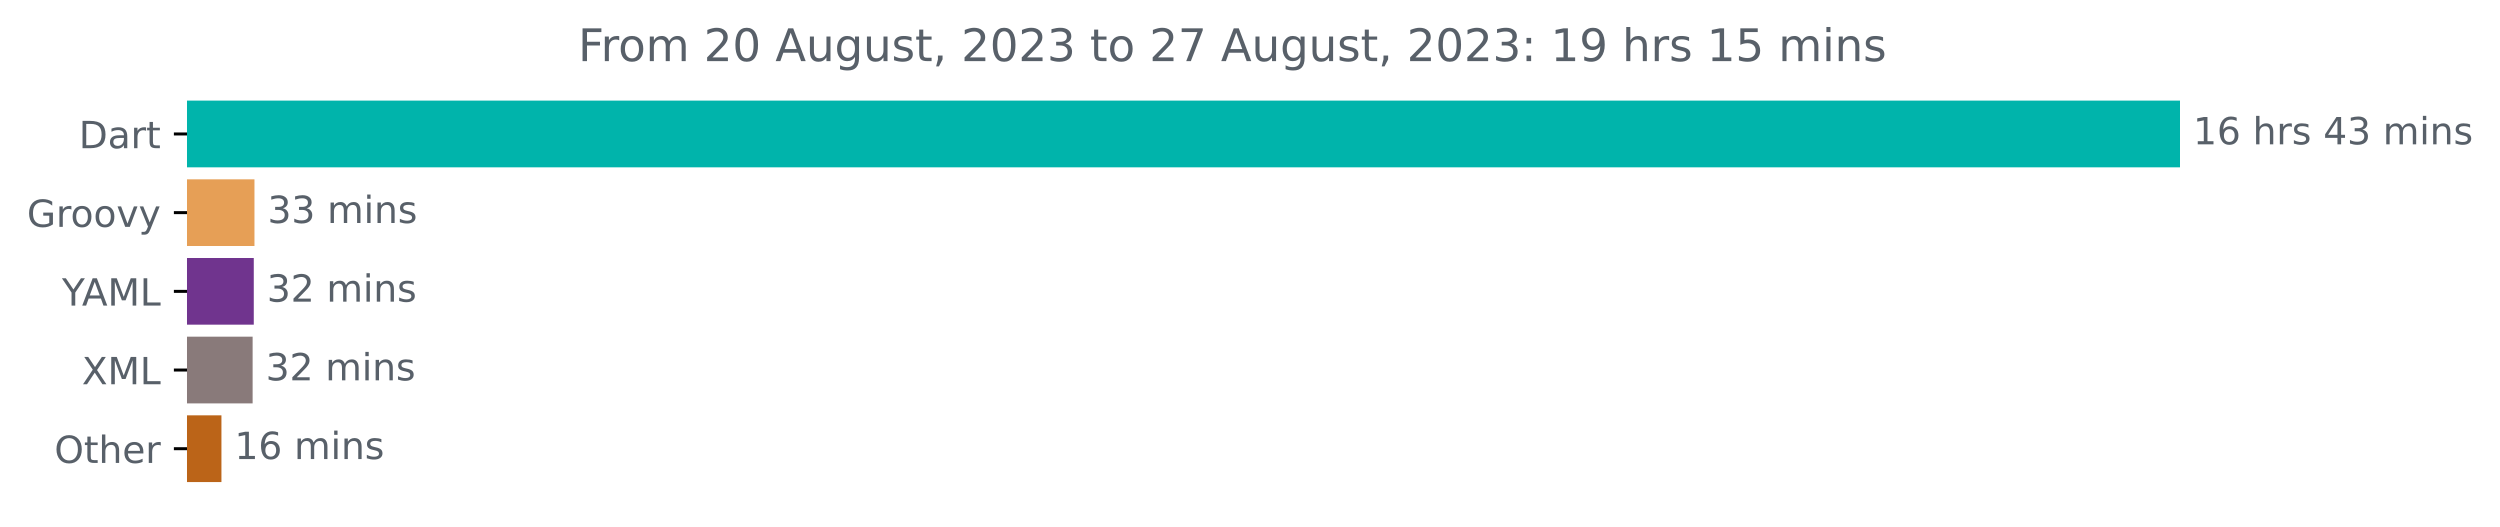
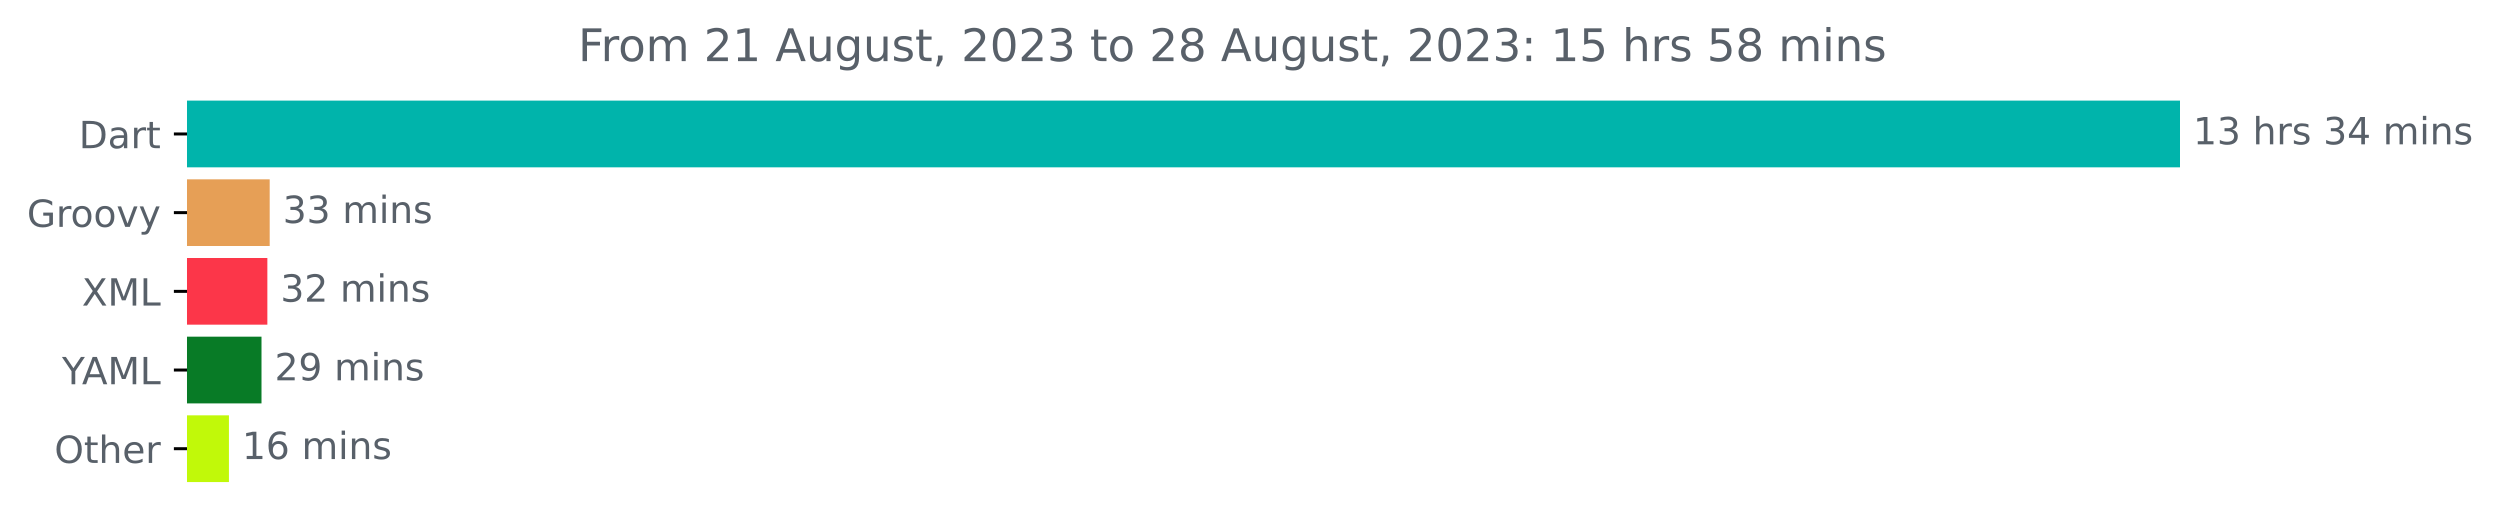
<svg xmlns="http://www.w3.org/2000/svg" xmlns:xlink="http://www.w3.org/1999/xlink" width="667.246pt" height="140.398pt" viewBox="0 0 667.246 140.398" version="1.1">
  <defs>
    <style type="text/css">*{stroke-linejoin: round; stroke-linecap: butt}</style>
  </defs>
  <g id="figure_1">
    <g id="patch_1">
      <path d="M 0 140.398  L 667.246 140.398  L 667.246 0  L 0 0  L 0 140.398  z " style="fill: none" />
    </g>
    <g id="axes_1">
      <g id="patch_2">
-         <path d="M 49.909 27.358  L 581.338 27.358  L 581.338 44.158  L 49.909 44.158  z " clip-path="url(#pe239baceb1)" style="fill: #00b4ab; stroke: #00b4ab; stroke-linejoin: miter" />
+         <path d="M 49.909 27.358  L 581.338 27.358  L 581.338 44.158  L 49.909 44.158  z " clip-path="url(#p23bfcad38d)" style="fill: #00b4ab; stroke: #00b4ab; stroke-linejoin: miter" />
      </g>
      <g id="patch_3">
-         <path d="M 49.909 48.358  L 67.416 48.358  L 67.416 65.158  L 49.909 65.158  z " clip-path="url(#pe239baceb1)" style="fill: #e69f56; stroke: #e69f56; stroke-linejoin: miter" />
+         <path d="M 49.909 48.358  L 71.482 48.358  L 71.482 65.158  L 49.909 65.158  z " clip-path="url(#p23bfcad38d)" style="fill: #e69f56; stroke: #e69f56; stroke-linejoin: miter" />
      </g>
      <g id="patch_4">
-         <path d="M 49.909 69.358  L 67.232 69.358  L 67.232 86.158  L 49.909 86.158  z " clip-path="url(#pe239baceb1)" style="fill: #70348e; stroke: #70348e; stroke-linejoin: miter" />
+         <path d="M 49.909 69.358  L 70.856 69.358  L 70.856 86.158  L 49.909 86.158  z " clip-path="url(#p23bfcad38d)" style="fill: #fc3649; stroke: #fc3649; stroke-linejoin: miter" />
      </g>
      <g id="patch_5">
-         <path d="M 49.909 90.358  L 66.926 90.358  L 66.926 107.158  L 49.909 107.158  z " clip-path="url(#pe239baceb1)" style="fill: #897a7a; stroke: #897a7a; stroke-linejoin: miter" />
+         <path d="M 49.909 90.358  L 69.293 90.358  L 69.293 107.158  L 49.909 107.158  z " clip-path="url(#p23bfcad38d)" style="fill: #087b26; stroke: #087b26; stroke-linejoin: miter" />
      </g>
      <g id="patch_6">
-         <path d="M 49.909 111.358  L 58.601 111.358  L 58.601 128.158  L 49.909 128.158  z " clip-path="url(#pe239baceb1)" style="fill: #bb6418; stroke: #bb6418; stroke-linejoin: miter" />
+         <path d="M 49.909 111.358  L 60.602 111.358  L 60.602 128.158  L 49.909 128.158  z " clip-path="url(#p23bfcad38d)" style="fill: #c1f909; stroke: #c1f909; stroke-linejoin: miter" />
      </g>
      <g id="matplotlib.axis_1" />
      <g id="matplotlib.axis_2">
        <g id="ytick_1">
          <g id="line2d_1">
            <defs>
-               <path id="m730ed1b929" d="M 0 0  L -3.5 0  " style="stroke: #000000; stroke-width: 0.8" />
+               <path id="ma814ca4738" d="M 0 0  L -3.5 0  " style="stroke: #000000; stroke-width: 0.8" />
            </defs>
            <g>
-               <use xlink:href="#m730ed1b929" x="49.909" y="35.758" style="stroke: #000000; stroke-width: 0.8" />
+               <use xlink:href="#ma814ca4738" x="49.909" y="35.758" style="stroke: #000000; stroke-width: 0.8" />
            </g>
          </g>
          <g id="text_1">
            <g style="fill: #586069" transform="translate(21.05 39.55734)scale(0.1 -0.1)">
              <defs>
                <path id="DejaVuSans-44" d="M 1259 4147  L 1259 519  L 2022 519  Q 2988 519 3436 956  Q 3884 1394 3884 2338  Q 3884 3275 3436 3711  Q 2988 4147 2022 4147  L 1259 4147  z M 628 4666  L 1925 4666  Q 3281 4666 3915 4102  Q 4550 3538 4550 2338  Q 4550 1131 3912 565  Q 3275 0 1925 0  L 628 0  L 628 4666  z " transform="scale(0.015625)" />
                <path id="DejaVuSans-61" d="M 2194 1759  Q 1497 1759 1228 1600  Q 959 1441 959 1056  Q 959 750 1161 570  Q 1363 391 1709 391  Q 2188 391 2477 730  Q 2766 1069 2766 1631  L 2766 1759  L 2194 1759  z M 3341 1997  L 3341 0  L 2766 0  L 2766 531  Q 2569 213 2275 61  Q 1981 -91 1556 -91  Q 1019 -91 701 211  Q 384 513 384 1019  Q 384 1609 779 1909  Q 1175 2209 1959 2209  L 2766 2209  L 2766 2266  Q 2766 2663 2505 2880  Q 2244 3097 1772 3097  Q 1472 3097 1187 3025  Q 903 2953 641 2809  L 641 3341  Q 956 3463 1253 3523  Q 1550 3584 1831 3584  Q 2591 3584 2966 3190  Q 3341 2797 3341 1997  z " transform="scale(0.015625)" />
                <path id="DejaVuSans-72" d="M 2631 2963  Q 2534 3019 2420 3045  Q 2306 3072 2169 3072  Q 1681 3072 1420 2755  Q 1159 2438 1159 1844  L 1159 0  L 581 0  L 581 3500  L 1159 3500  L 1159 2956  Q 1341 3275 1631 3429  Q 1922 3584 2338 3584  Q 2397 3584 2469 3576  Q 2541 3569 2628 3553  L 2631 2963  z " transform="scale(0.015625)" />
                <path id="DejaVuSans-74" d="M 1172 4494  L 1172 3500  L 2356 3500  L 2356 3053  L 1172 3053  L 1172 1153  Q 1172 725 1289 603  Q 1406 481 1766 481  L 2356 481  L 2356 0  L 1766 0  Q 1100 0 847 248  Q 594 497 594 1153  L 594 3053  L 172 3053  L 172 3500  L 594 3500  L 594 4494  L 1172 4494  z " transform="scale(0.015625)" />
              </defs>
              <use xlink:href="#DejaVuSans-44" />
              <use xlink:href="#DejaVuSans-61" x="77.002" />
              <use xlink:href="#DejaVuSans-72" x="138.281" />
              <use xlink:href="#DejaVuSans-74" x="179.395" />
            </g>
          </g>
        </g>
        <g id="ytick_2">
          <g id="line2d_2">
            <g>
-               <use xlink:href="#m730ed1b929" x="49.909" y="56.758" style="stroke: #000000; stroke-width: 0.8" />
+               <use xlink:href="#ma814ca4738" x="49.909" y="56.758" style="stroke: #000000; stroke-width: 0.8" />
            </g>
          </g>
          <g id="text_2">
            <g style="fill: #586069" transform="translate(7.2 60.55734)scale(0.1 -0.1)">
              <defs>
                <path id="DejaVuSans-47" d="M 3809 666  L 3809 1919  L 2778 1919  L 2778 2438  L 4434 2438  L 4434 434  Q 4069 175 3628 42  Q 3188 -91 2688 -91  Q 1594 -91 976 548  Q 359 1188 359 2328  Q 359 3472 976 4111  Q 1594 4750 2688 4750  Q 3144 4750 3555 4637  Q 3966 4525 4313 4306  L 4313 3634  Q 3963 3931 3569 4081  Q 3175 4231 2741 4231  Q 1884 4231 1454 3753  Q 1025 3275 1025 2328  Q 1025 1384 1454 906  Q 1884 428 2741 428  Q 3075 428 3337 486  Q 3600 544 3809 666  z " transform="scale(0.015625)" />
                <path id="DejaVuSans-6f" d="M 1959 3097  Q 1497 3097 1228 2736  Q 959 2375 959 1747  Q 959 1119 1226 758  Q 1494 397 1959 397  Q 2419 397 2687 759  Q 2956 1122 2956 1747  Q 2956 2369 2687 2733  Q 2419 3097 1959 3097  z M 1959 3584  Q 2709 3584 3137 3096  Q 3566 2609 3566 1747  Q 3566 888 3137 398  Q 2709 -91 1959 -91  Q 1206 -91 779 398  Q 353 888 353 1747  Q 353 2609 779 3096  Q 1206 3584 1959 3584  z " transform="scale(0.015625)" />
                <path id="DejaVuSans-76" d="M 191 3500  L 800 3500  L 1894 563  L 2988 3500  L 3597 3500  L 2284 0  L 1503 0  L 191 3500  z " transform="scale(0.015625)" />
                <path id="DejaVuSans-79" d="M 2059 -325  Q 1816 -950 1584 -1140  Q 1353 -1331 966 -1331  L 506 -1331  L 506 -850  L 844 -850  Q 1081 -850 1212 -737  Q 1344 -625 1503 -206  L 1606 56  L 191 3500  L 800 3500  L 1894 763  L 2988 3500  L 3597 3500  L 2059 -325  z " transform="scale(0.015625)" />
              </defs>
              <use xlink:href="#DejaVuSans-47" />
              <use xlink:href="#DejaVuSans-72" x="77.49" />
              <use xlink:href="#DejaVuSans-6f" x="116.354" />
              <use xlink:href="#DejaVuSans-6f" x="177.535" />
              <use xlink:href="#DejaVuSans-76" x="238.717" />
              <use xlink:href="#DejaVuSans-79" x="297.896" />
            </g>
          </g>
        </g>
        <g id="ytick_3">
          <g id="line2d_3">
            <g>
-               <use xlink:href="#m730ed1b929" x="49.909" y="77.758" style="stroke: #000000; stroke-width: 0.8" />
+               <use xlink:href="#ma814ca4738" x="49.909" y="77.758" style="stroke: #000000; stroke-width: 0.8" />
            </g>
          </g>
          <g id="text_3">
-             <g style="fill: #586069" transform="translate(16.53594 81.55734)scale(0.1 -0.1)">
+             <g style="fill: #586069" transform="translate(21.85938 81.55734)scale(0.1 -0.1)">
+               <defs>
+                 <path id="DejaVuSans-58" d="M 403 4666  L 1081 4666  L 2241 2931  L 3406 4666  L 4084 4666  L 2584 2425  L 4184 0  L 3506 0  L 2194 1984  L 872 0  L 191 0  L 1856 2491  L 403 4666  z " transform="scale(0.015625)" />
+                 <path id="DejaVuSans-4d" d="M 628 4666  L 1569 4666  L 2759 1491  L 3956 4666  L 4897 4666  L 4897 0  L 4281 0  L 4281 4097  L 3078 897  L 2444 897  L 1241 4097  L 1241 0  L 628 0  L 628 4666  z " transform="scale(0.015625)" />
+                 <path id="DejaVuSans-4c" d="M 628 4666  L 1259 4666  L 1259 531  L 3531 531  L 3531 0  L 628 0  L 628 4666  z " transform="scale(0.015625)" />
+               </defs>
+               <use xlink:href="#DejaVuSans-58" />
+               <use xlink:href="#DejaVuSans-4d" x="68.506" />
+               <use xlink:href="#DejaVuSans-4c" x="154.785" />
+             </g>
+           </g>
+         </g>
+         <g id="ytick_4">
+           <g id="line2d_4">
+             <g>
+               <use xlink:href="#ma814ca4738" x="49.909" y="98.758" style="stroke: #000000; stroke-width: 0.8" />
+             </g>
+           </g>
+           <g id="text_4">
+             <g style="fill: #586069" transform="translate(16.53594 102.5573)scale(0.1 -0.1)">
              <defs>
                <path id="DejaVuSans-59" d="M -13 4666  L 666 4666  L 1959 2747  L 3244 4666  L 3922 4666  L 2272 2222  L 2272 0  L 1638 0  L 1638 2222  L -13 4666  z " transform="scale(0.015625)" />
                <path id="DejaVuSans-41" d="M 2188 4044  L 1331 1722  L 3047 1722  L 2188 4044  z M 1831 4666  L 2547 4666  L 4325 0  L 3669 0  L 3244 1197  L 1141 1197  L 716 0  L 50 0  L 1831 4666  z " transform="scale(0.015625)" />
-                 <path id="DejaVuSans-4d" d="M 628 4666  L 1569 4666  L 2759 1491  L 3956 4666  L 4897 4666  L 4897 0  L 4281 0  L 4281 4097  L 3078 897  L 2444 897  L 1241 4097  L 1241 0  L 628 0  L 628 4666  z " transform="scale(0.015625)" />
-                 <path id="DejaVuSans-4c" d="M 628 4666  L 1259 4666  L 1259 531  L 3531 531  L 3531 0  L 628 0  L 628 4666  z " transform="scale(0.015625)" />
              </defs>
              <use xlink:href="#DejaVuSans-59" />
              <use xlink:href="#DejaVuSans-41" x="53.334" />
              <use xlink:href="#DejaVuSans-4d" x="121.742" />
              <use xlink:href="#DejaVuSans-4c" x="208.021" />
            </g>
          </g>
        </g>
-         <g id="ytick_4">
-           <g id="line2d_4">
-             <g>
-               <use xlink:href="#m730ed1b929" x="49.909" y="98.758" style="stroke: #000000; stroke-width: 0.8" />
-             </g>
-           </g>
-           <g id="text_4">
-             <g style="fill: #586069" transform="translate(21.85938 102.5573)scale(0.1 -0.1)">
-               <defs>
-                 <path id="DejaVuSans-58" d="M 403 4666  L 1081 4666  L 2241 2931  L 3406 4666  L 4084 4666  L 2584 2425  L 4184 0  L 3506 0  L 2194 1984  L 872 0  L 191 0  L 1856 2491  L 403 4666  z " transform="scale(0.015625)" />
-               </defs>
-               <use xlink:href="#DejaVuSans-58" />
-               <use xlink:href="#DejaVuSans-4d" x="68.506" />
-               <use xlink:href="#DejaVuSans-4c" x="154.785" />
-             </g>
-           </g>
-         </g>
        <g id="ytick_5">
          <g id="line2d_5">
            <g>
-               <use xlink:href="#m730ed1b929" x="49.909" y="119.758" style="stroke: #000000; stroke-width: 0.8" />
+               <use xlink:href="#ma814ca4738" x="49.909" y="119.758" style="stroke: #000000; stroke-width: 0.8" />
            </g>
          </g>
          <g id="text_5">
            <g style="fill: #586069" transform="translate(14.51562 123.5573)scale(0.1 -0.1)">
              <defs>
                <path id="DejaVuSans-4f" d="M 2522 4238  Q 1834 4238 1429 3725  Q 1025 3213 1025 2328  Q 1025 1447 1429 934  Q 1834 422 2522 422  Q 3209 422 3611 934  Q 4013 1447 4013 2328  Q 4013 3213 3611 3725  Q 3209 4238 2522 4238  z M 2522 4750  Q 3503 4750 4090 4092  Q 4678 3434 4678 2328  Q 4678 1225 4090 567  Q 3503 -91 2522 -91  Q 1538 -91 948 565  Q 359 1222 359 2328  Q 359 3434 948 4092  Q 1538 4750 2522 4750  z " transform="scale(0.015625)" />
                <path id="DejaVuSans-68" d="M 3513 2113  L 3513 0  L 2938 0  L 2938 2094  Q 2938 2591 2744 2837  Q 2550 3084 2163 3084  Q 1697 3084 1428 2787  Q 1159 2491 1159 1978  L 1159 0  L 581 0  L 581 4863  L 1159 4863  L 1159 2956  Q 1366 3272 1645 3428  Q 1925 3584 2291 3584  Q 2894 3584 3203 3211  Q 3513 2838 3513 2113  z " transform="scale(0.015625)" />
                <path id="DejaVuSans-65" d="M 3597 1894  L 3597 1613  L 953 1613  Q 991 1019 1311 708  Q 1631 397 2203 397  Q 2534 397 2845 478  Q 3156 559 3463 722  L 3463 178  Q 3153 47 2828 -22  Q 2503 -91 2169 -91  Q 1331 -91 842 396  Q 353 884 353 1716  Q 353 2575 817 3079  Q 1281 3584 2069 3584  Q 2775 3584 3186 3129  Q 3597 2675 3597 1894  z M 3022 2063  Q 3016 2534 2758 2815  Q 2500 3097 2075 3097  Q 1594 3097 1305 2825  Q 1016 2553 972 2059  L 3022 2063  z " transform="scale(0.015625)" />
              </defs>
              <use xlink:href="#DejaVuSans-4f" />
              <use xlink:href="#DejaVuSans-74" x="78.711" />
              <use xlink:href="#DejaVuSans-68" x="117.92" />
              <use xlink:href="#DejaVuSans-65" x="181.299" />
              <use xlink:href="#DejaVuSans-72" x="242.822" />
            </g>
          </g>
        </g>
      </g>
      <g id="text_6">
        <g style="fill: #586069" transform="translate(585.3379 38.5175)scale(0.1 -0.1)">
          <defs>
            <path id="DejaVuSans-31" d="M 794 531  L 1825 531  L 1825 4091  L 703 3866  L 703 4441  L 1819 4666  L 2450 4666  L 2450 531  L 3481 531  L 3481 0  L 794 0  L 794 531  z " transform="scale(0.015625)" />
-             <path id="DejaVuSans-36" d="M 2113 2584  Q 1688 2584 1439 2293  Q 1191 2003 1191 1497  Q 1191 994 1439 701  Q 1688 409 2113 409  Q 2538 409 2786 701  Q 3034 994 3034 1497  Q 3034 2003 2786 2293  Q 2538 2584 2113 2584  z M 3366 4563  L 3366 3988  Q 3128 4100 2886 4159  Q 2644 4219 2406 4219  Q 1781 4219 1451 3797  Q 1122 3375 1075 2522  Q 1259 2794 1537 2939  Q 1816 3084 2150 3084  Q 2853 3084 3261 2657  Q 3669 2231 3669 1497  Q 3669 778 3244 343  Q 2819 -91 2113 -91  Q 1303 -91 875 529  Q 447 1150 447 2328  Q 447 3434 972 4092  Q 1497 4750 2381 4750  Q 2619 4750 2861 4703  Q 3103 4656 3366 4563  z " transform="scale(0.015625)" />
+             <path id="DejaVuSans-33" d="M 2597 2516  Q 3050 2419 3304 2112  Q 3559 1806 3559 1356  Q 3559 666 3084 287  Q 2609 -91 1734 -91  Q 1441 -91 1130 -33  Q 819 25 488 141  L 488 750  Q 750 597 1062 519  Q 1375 441 1716 441  Q 2309 441 2620 675  Q 2931 909 2931 1356  Q 2931 1769 2642 2001  Q 2353 2234 1838 2234  L 1294 2234  L 1294 2753  L 1863 2753  Q 2328 2753 2575 2939  Q 2822 3125 2822 3475  Q 2822 3834 2567 4026  Q 2313 4219 1838 4219  Q 1578 4219 1281 4162  Q 984 4106 628 3988  L 628 4550  Q 988 4650 1302 4700  Q 1616 4750 1894 4750  Q 2613 4750 3031 4423  Q 3450 4097 3450 3541  Q 3450 3153 3228 2886  Q 3006 2619 2597 2516  z " transform="scale(0.015625)" />
            <path id="DejaVuSans-20" transform="scale(0.015625)" />
            <path id="DejaVuSans-73" d="M 2834 3397  L 2834 2853  Q 2591 2978 2328 3040  Q 2066 3103 1784 3103  Q 1356 3103 1142 2972  Q 928 2841 928 2578  Q 928 2378 1081 2264  Q 1234 2150 1697 2047  L 1894 2003  Q 2506 1872 2764 1633  Q 3022 1394 3022 966  Q 3022 478 2636 193  Q 2250 -91 1575 -91  Q 1294 -91 989 -36  Q 684 19 347 128  L 347 722  Q 666 556 975 473  Q 1284 391 1588 391  Q 1994 391 2212 530  Q 2431 669 2431 922  Q 2431 1156 2273 1281  Q 2116 1406 1581 1522  L 1381 1569  Q 847 1681 609 1914  Q 372 2147 372 2553  Q 372 3047 722 3315  Q 1072 3584 1716 3584  Q 2034 3584 2315 3537  Q 2597 3491 2834 3397  z " transform="scale(0.015625)" />
            <path id="DejaVuSans-34" d="M 2419 4116  L 825 1625  L 2419 1625  L 2419 4116  z M 2253 4666  L 3047 4666  L 3047 1625  L 3713 1625  L 3713 1100  L 3047 1100  L 3047 0  L 2419 0  L 2419 1100  L 313 1100  L 313 1709  L 2253 4666  z " transform="scale(0.015625)" />
-             <path id="DejaVuSans-33" d="M 2597 2516  Q 3050 2419 3304 2112  Q 3559 1806 3559 1356  Q 3559 666 3084 287  Q 2609 -91 1734 -91  Q 1441 -91 1130 -33  Q 819 25 488 141  L 488 750  Q 750 597 1062 519  Q 1375 441 1716 441  Q 2309 441 2620 675  Q 2931 909 2931 1356  Q 2931 1769 2642 2001  Q 2353 2234 1838 2234  L 1294 2234  L 1294 2753  L 1863 2753  Q 2328 2753 2575 2939  Q 2822 3125 2822 3475  Q 2822 3834 2567 4026  Q 2313 4219 1838 4219  Q 1578 4219 1281 4162  Q 984 4106 628 3988  L 628 4550  Q 988 4650 1302 4700  Q 1616 4750 1894 4750  Q 2613 4750 3031 4423  Q 3450 4097 3450 3541  Q 3450 3153 3228 2886  Q 3006 2619 2597 2516  z " transform="scale(0.015625)" />
            <path id="DejaVuSans-6d" d="M 3328 2828  Q 3544 3216 3844 3400  Q 4144 3584 4550 3584  Q 5097 3584 5394 3201  Q 5691 2819 5691 2113  L 5691 0  L 5113 0  L 5113 2094  Q 5113 2597 4934 2840  Q 4756 3084 4391 3084  Q 3944 3084 3684 2787  Q 3425 2491 3425 1978  L 3425 0  L 2847 0  L 2847 2094  Q 2847 2600 2669 2842  Q 2491 3084 2119 3084  Q 1678 3084 1418 2786  Q 1159 2488 1159 1978  L 1159 0  L 581 0  L 581 3500  L 1159 3500  L 1159 2956  Q 1356 3278 1631 3431  Q 1906 3584 2284 3584  Q 2666 3584 2933 3390  Q 3200 3197 3328 2828  z " transform="scale(0.015625)" />
            <path id="DejaVuSans-69" d="M 603 3500  L 1178 3500  L 1178 0  L 603 0  L 603 3500  z M 603 4863  L 1178 4863  L 1178 4134  L 603 4134  L 603 4863  z " transform="scale(0.015625)" />
            <path id="DejaVuSans-6e" d="M 3513 2113  L 3513 0  L 2938 0  L 2938 2094  Q 2938 2591 2744 2837  Q 2550 3084 2163 3084  Q 1697 3084 1428 2787  Q 1159 2491 1159 1978  L 1159 0  L 581 0  L 581 3500  L 1159 3500  L 1159 2956  Q 1366 3272 1645 3428  Q 1925 3584 2291 3584  Q 2894 3584 3203 3211  Q 3513 2838 3513 2113  z " transform="scale(0.015625)" />
          </defs>
          <use xlink:href="#DejaVuSans-31" />
-           <use xlink:href="#DejaVuSans-36" x="63.623" />
+           <use xlink:href="#DejaVuSans-33" x="63.623" />
          <use xlink:href="#DejaVuSans-20" x="127.246" />
          <use xlink:href="#DejaVuSans-68" x="159.033" />
          <use xlink:href="#DejaVuSans-72" x="222.412" />
          <use xlink:href="#DejaVuSans-73" x="263.525" />
          <use xlink:href="#DejaVuSans-20" x="315.625" />
-           <use xlink:href="#DejaVuSans-34" x="347.412" />
-           <use xlink:href="#DejaVuSans-33" x="411.035" />
+           <use xlink:href="#DejaVuSans-33" x="347.412" />
+           <use xlink:href="#DejaVuSans-34" x="411.035" />
          <use xlink:href="#DejaVuSans-20" x="474.658" />
          <use xlink:href="#DejaVuSans-6d" x="506.445" />
          <use xlink:href="#DejaVuSans-69" x="603.857" />
          <use xlink:href="#DejaVuSans-6e" x="631.641" />
          <use xlink:href="#DejaVuSans-73" x="695.02" />
        </g>
      </g>
      <g id="text_7">
-         <g style="fill: #586069" transform="translate(71.41554 59.5175)scale(0.1 -0.1)">
+         <g style="fill: #586069" transform="translate(75.48166 59.5175)scale(0.1 -0.1)">
          <use xlink:href="#DejaVuSans-33" />
          <use xlink:href="#DejaVuSans-33" x="63.623" />
          <use xlink:href="#DejaVuSans-20" x="127.246" />
          <use xlink:href="#DejaVuSans-6d" x="159.033" />
          <use xlink:href="#DejaVuSans-69" x="256.445" />
          <use xlink:href="#DejaVuSans-6e" x="284.229" />
          <use xlink:href="#DejaVuSans-73" x="347.607" />
        </g>
      </g>
      <g id="text_8">
-         <g style="fill: #586069" transform="translate(71.23191 80.5175)scale(0.1 -0.1)">
+         <g style="fill: #586069" transform="translate(74.85638 80.5175)scale(0.1 -0.1)">
          <defs>
            <path id="DejaVuSans-32" d="M 1228 531  L 3431 531  L 3431 0  L 469 0  L 469 531  Q 828 903 1448 1529  Q 2069 2156 2228 2338  Q 2531 2678 2651 2914  Q 2772 3150 2772 3378  Q 2772 3750 2511 3984  Q 2250 4219 1831 4219  Q 1534 4219 1204 4116  Q 875 4013 500 3803  L 500 4441  Q 881 4594 1212 4672  Q 1544 4750 1819 4750  Q 2544 4750 2975 4387  Q 3406 4025 3406 3419  Q 3406 3131 3298 2873  Q 3191 2616 2906 2266  Q 2828 2175 2409 1742  Q 1991 1309 1228 531  z " transform="scale(0.015625)" />
          </defs>
          <use xlink:href="#DejaVuSans-33" />
          <use xlink:href="#DejaVuSans-32" x="63.623" />
          <use xlink:href="#DejaVuSans-20" x="127.246" />
          <use xlink:href="#DejaVuSans-6d" x="159.033" />
          <use xlink:href="#DejaVuSans-69" x="256.445" />
          <use xlink:href="#DejaVuSans-6e" x="284.229" />
          <use xlink:href="#DejaVuSans-73" x="347.607" />
        </g>
      </g>
      <g id="text_9">
-         <g style="fill: #586069" transform="translate(70.92586 101.5175)scale(0.1 -0.1)">
-           <use xlink:href="#DejaVuSans-33" />
-           <use xlink:href="#DejaVuSans-32" x="63.623" />
+         <g style="fill: #586069" transform="translate(73.29317 101.5175)scale(0.1 -0.1)">
+           <defs>
+             <path id="DejaVuSans-39" d="M 703 97  L 703 672  Q 941 559 1184 500  Q 1428 441 1663 441  Q 2288 441 2617 861  Q 2947 1281 2994 2138  Q 2813 1869 2534 1725  Q 2256 1581 1919 1581  Q 1219 1581 811 2004  Q 403 2428 403 3163  Q 403 3881 828 4315  Q 1253 4750 1959 4750  Q 2769 4750 3195 4129  Q 3622 3509 3622 2328  Q 3622 1225 3098 567  Q 2575 -91 1691 -91  Q 1453 -91 1209 -44  Q 966 3 703 97  z M 1959 2075  Q 2384 2075 2632 2365  Q 2881 2656 2881 3163  Q 2881 3666 2632 3958  Q 2384 4250 1959 4250  Q 1534 4250 1286 3958  Q 1038 3666 1038 3163  Q 1038 2656 1286 2365  Q 1534 2075 1959 2075  z " transform="scale(0.015625)" />
+           </defs>
+           <use xlink:href="#DejaVuSans-32" />
+           <use xlink:href="#DejaVuSans-39" x="63.623" />
          <use xlink:href="#DejaVuSans-20" x="127.246" />
          <use xlink:href="#DejaVuSans-6d" x="159.033" />
          <use xlink:href="#DejaVuSans-69" x="256.445" />
          <use xlink:href="#DejaVuSans-6e" x="284.229" />
          <use xlink:href="#DejaVuSans-73" x="347.607" />
        </g>
      </g>
      <g id="text_10">
-         <g style="fill: #586069" transform="translate(62.60125 122.5175)scale(0.1 -0.1)">
+         <g style="fill: #586069" transform="translate(64.60173 122.5175)scale(0.1 -0.1)">
+           <defs>
+             <path id="DejaVuSans-36" d="M 2113 2584  Q 1688 2584 1439 2293  Q 1191 2003 1191 1497  Q 1191 994 1439 701  Q 1688 409 2113 409  Q 2538 409 2786 701  Q 3034 994 3034 1497  Q 3034 2003 2786 2293  Q 2538 2584 2113 2584  z M 3366 4563  L 3366 3988  Q 3128 4100 2886 4159  Q 2644 4219 2406 4219  Q 1781 4219 1451 3797  Q 1122 3375 1075 2522  Q 1259 2794 1537 2939  Q 1816 3084 2150 3084  Q 2853 3084 3261 2657  Q 3669 2231 3669 1497  Q 3669 778 3244 343  Q 2819 -91 2113 -91  Q 1303 -91 875 529  Q 447 1150 447 2328  Q 447 3434 972 4092  Q 1497 4750 2381 4750  Q 2619 4750 2861 4703  Q 3103 4656 3366 4563  z " transform="scale(0.015625)" />
+           </defs>
          <use xlink:href="#DejaVuSans-31" />
          <use xlink:href="#DejaVuSans-36" x="63.623" />
          <use xlink:href="#DejaVuSans-20" x="127.246" />
          <use xlink:href="#DejaVuSans-6d" x="159.033" />
          <use xlink:href="#DejaVuSans-69" x="256.445" />
          <use xlink:href="#DejaVuSans-6e" x="284.229" />
          <use xlink:href="#DejaVuSans-73" x="347.607" />
        </g>
      </g>
      <g id="text_11">
        <g style="fill: #586069" transform="translate(154.3056 16.31812)scale(0.12 -0.12)">
          <defs>
            <path id="DejaVuSans-46" d="M 628 4666  L 3309 4666  L 3309 4134  L 1259 4134  L 1259 2759  L 3109 2759  L 3109 2228  L 1259 2228  L 1259 0  L 628 0  L 628 4666  z " transform="scale(0.015625)" />
-             <path id="DejaVuSans-30" d="M 2034 4250  Q 1547 4250 1301 3770  Q 1056 3291 1056 2328  Q 1056 1369 1301 889  Q 1547 409 2034 409  Q 2525 409 2770 889  Q 3016 1369 3016 2328  Q 3016 3291 2770 3770  Q 2525 4250 2034 4250  z M 2034 4750  Q 2819 4750 3233 4129  Q 3647 3509 3647 2328  Q 3647 1150 3233 529  Q 2819 -91 2034 -91  Q 1250 -91 836 529  Q 422 1150 422 2328  Q 422 3509 836 4129  Q 1250 4750 2034 4750  z " transform="scale(0.015625)" />
            <path id="DejaVuSans-75" d="M 544 1381  L 544 3500  L 1119 3500  L 1119 1403  Q 1119 906 1312 657  Q 1506 409 1894 409  Q 2359 409 2629 706  Q 2900 1003 2900 1516  L 2900 3500  L 3475 3500  L 3475 0  L 2900 0  L 2900 538  Q 2691 219 2414 64  Q 2138 -91 1772 -91  Q 1169 -91 856 284  Q 544 659 544 1381  z M 1991 3584  L 1991 3584  z " transform="scale(0.015625)" />
            <path id="DejaVuSans-67" d="M 2906 1791  Q 2906 2416 2648 2759  Q 2391 3103 1925 3103  Q 1463 3103 1205 2759  Q 947 2416 947 1791  Q 947 1169 1205 825  Q 1463 481 1925 481  Q 2391 481 2648 825  Q 2906 1169 2906 1791  z M 3481 434  Q 3481 -459 3084 -895  Q 2688 -1331 1869 -1331  Q 1566 -1331 1297 -1286  Q 1028 -1241 775 -1147  L 775 -588  Q 1028 -725 1275 -790  Q 1522 -856 1778 -856  Q 2344 -856 2625 -561  Q 2906 -266 2906 331  L 2906 616  Q 2728 306 2450 153  Q 2172 0 1784 0  Q 1141 0 747 490  Q 353 981 353 1791  Q 353 2603 747 3093  Q 1141 3584 1784 3584  Q 2172 3584 2450 3431  Q 2728 3278 2906 2969  L 2906 3500  L 3481 3500  L 3481 434  z " transform="scale(0.015625)" />
            <path id="DejaVuSans-2c" d="M 750 794  L 1409 794  L 1409 256  L 897 -744  L 494 -744  L 750 256  L 750 794  z " transform="scale(0.015625)" />
-             <path id="DejaVuSans-37" d="M 525 4666  L 3525 4666  L 3525 4397  L 1831 0  L 1172 0  L 2766 4134  L 525 4134  L 525 4666  z " transform="scale(0.015625)" />
+             <path id="DejaVuSans-30" d="M 2034 4250  Q 1547 4250 1301 3770  Q 1056 3291 1056 2328  Q 1056 1369 1301 889  Q 1547 409 2034 409  Q 2525 409 2770 889  Q 3016 1369 3016 2328  Q 3016 3291 2770 3770  Q 2525 4250 2034 4250  z M 2034 4750  Q 2819 4750 3233 4129  Q 3647 3509 3647 2328  Q 3647 1150 3233 529  Q 2819 -91 2034 -91  Q 1250 -91 836 529  Q 422 1150 422 2328  Q 422 3509 836 4129  Q 1250 4750 2034 4750  z " transform="scale(0.015625)" />
+             <path id="DejaVuSans-38" d="M 2034 2216  Q 1584 2216 1326 1975  Q 1069 1734 1069 1313  Q 1069 891 1326 650  Q 1584 409 2034 409  Q 2484 409 2743 651  Q 3003 894 3003 1313  Q 3003 1734 2745 1975  Q 2488 2216 2034 2216  z M 1403 2484  Q 997 2584 770 2862  Q 544 3141 544 3541  Q 544 4100 942 4425  Q 1341 4750 2034 4750  Q 2731 4750 3128 4425  Q 3525 4100 3525 3541  Q 3525 3141 3298 2862  Q 3072 2584 2669 2484  Q 3125 2378 3379 2068  Q 3634 1759 3634 1313  Q 3634 634 3220 271  Q 2806 -91 2034 -91  Q 1263 -91 848 271  Q 434 634 434 1313  Q 434 1759 690 2068  Q 947 2378 1403 2484  z M 1172 3481  Q 1172 3119 1398 2916  Q 1625 2713 2034 2713  Q 2441 2713 2670 2916  Q 2900 3119 2900 3481  Q 2900 3844 2670 4047  Q 2441 4250 2034 4250  Q 1625 4250 1398 4047  Q 1172 3844 1172 3481  z " transform="scale(0.015625)" />
            <path id="DejaVuSans-3a" d="M 750 794  L 1409 794  L 1409 0  L 750 0  L 750 794  z M 750 3309  L 1409 3309  L 1409 2516  L 750 2516  L 750 3309  z " transform="scale(0.015625)" />
-             <path id="DejaVuSans-39" d="M 703 97  L 703 672  Q 941 559 1184 500  Q 1428 441 1663 441  Q 2288 441 2617 861  Q 2947 1281 2994 2138  Q 2813 1869 2534 1725  Q 2256 1581 1919 1581  Q 1219 1581 811 2004  Q 403 2428 403 3163  Q 403 3881 828 4315  Q 1253 4750 1959 4750  Q 2769 4750 3195 4129  Q 3622 3509 3622 2328  Q 3622 1225 3098 567  Q 2575 -91 1691 -91  Q 1453 -91 1209 -44  Q 966 3 703 97  z M 1959 2075  Q 2384 2075 2632 2365  Q 2881 2656 2881 3163  Q 2881 3666 2632 3958  Q 2384 4250 1959 4250  Q 1534 4250 1286 3958  Q 1038 3666 1038 3163  Q 1038 2656 1286 2365  Q 1534 2075 1959 2075  z " transform="scale(0.015625)" />
            <path id="DejaVuSans-35" d="M 691 4666  L 3169 4666  L 3169 4134  L 1269 4134  L 1269 2991  Q 1406 3038 1543 3061  Q 1681 3084 1819 3084  Q 2600 3084 3056 2656  Q 3513 2228 3513 1497  Q 3513 744 3044 326  Q 2575 -91 1722 -91  Q 1428 -91 1123 -41  Q 819 9 494 109  L 494 744  Q 775 591 1075 516  Q 1375 441 1709 441  Q 2250 441 2565 725  Q 2881 1009 2881 1497  Q 2881 1984 2565 2268  Q 2250 2553 1709 2553  Q 1456 2553 1204 2497  Q 953 2441 691 2322  L 691 4666  z " transform="scale(0.015625)" />
          </defs>
          <use xlink:href="#DejaVuSans-46" />
          <use xlink:href="#DejaVuSans-72" x="50.27" />
          <use xlink:href="#DejaVuSans-6f" x="89.133" />
          <use xlink:href="#DejaVuSans-6d" x="150.314" />
          <use xlink:href="#DejaVuSans-20" x="247.727" />
          <use xlink:href="#DejaVuSans-32" x="279.514" />
-           <use xlink:href="#DejaVuSans-30" x="343.137" />
+           <use xlink:href="#DejaVuSans-31" x="343.137" />
          <use xlink:href="#DejaVuSans-20" x="406.76" />
          <use xlink:href="#DejaVuSans-41" x="438.547" />
          <use xlink:href="#DejaVuSans-75" x="506.955" />
          <use xlink:href="#DejaVuSans-67" x="570.334" />
          <use xlink:href="#DejaVuSans-75" x="633.811" />
          <use xlink:href="#DejaVuSans-73" x="697.189" />
          <use xlink:href="#DejaVuSans-74" x="749.289" />
          <use xlink:href="#DejaVuSans-2c" x="788.498" />
          <use xlink:href="#DejaVuSans-20" x="820.285" />
          <use xlink:href="#DejaVuSans-32" x="852.072" />
          <use xlink:href="#DejaVuSans-30" x="915.695" />
          <use xlink:href="#DejaVuSans-32" x="979.318" />
          <use xlink:href="#DejaVuSans-33" x="1042.941" />
          <use xlink:href="#DejaVuSans-20" x="1106.564" />
          <use xlink:href="#DejaVuSans-74" x="1138.352" />
          <use xlink:href="#DejaVuSans-6f" x="1177.561" />
          <use xlink:href="#DejaVuSans-20" x="1238.742" />
          <use xlink:href="#DejaVuSans-32" x="1270.529" />
-           <use xlink:href="#DejaVuSans-37" x="1334.152" />
+           <use xlink:href="#DejaVuSans-38" x="1334.152" />
          <use xlink:href="#DejaVuSans-20" x="1397.775" />
          <use xlink:href="#DejaVuSans-41" x="1429.562" />
          <use xlink:href="#DejaVuSans-75" x="1497.971" />
          <use xlink:href="#DejaVuSans-67" x="1561.35" />
          <use xlink:href="#DejaVuSans-75" x="1624.826" />
          <use xlink:href="#DejaVuSans-73" x="1688.205" />
          <use xlink:href="#DejaVuSans-74" x="1740.305" />
          <use xlink:href="#DejaVuSans-2c" x="1779.514" />
          <use xlink:href="#DejaVuSans-20" x="1811.301" />
          <use xlink:href="#DejaVuSans-32" x="1843.088" />
          <use xlink:href="#DejaVuSans-30" x="1906.711" />
          <use xlink:href="#DejaVuSans-32" x="1970.334" />
          <use xlink:href="#DejaVuSans-33" x="2033.957" />
          <use xlink:href="#DejaVuSans-3a" x="2097.58" />
          <use xlink:href="#DejaVuSans-20" x="2131.271" />
          <use xlink:href="#DejaVuSans-31" x="2163.059" />
-           <use xlink:href="#DejaVuSans-39" x="2226.682" />
+           <use xlink:href="#DejaVuSans-35" x="2226.682" />
          <use xlink:href="#DejaVuSans-20" x="2290.305" />
          <use xlink:href="#DejaVuSans-68" x="2322.092" />
          <use xlink:href="#DejaVuSans-72" x="2385.471" />
          <use xlink:href="#DejaVuSans-73" x="2426.584" />
          <use xlink:href="#DejaVuSans-20" x="2478.684" />
-           <use xlink:href="#DejaVuSans-31" x="2510.471" />
-           <use xlink:href="#DejaVuSans-35" x="2574.094" />
+           <use xlink:href="#DejaVuSans-35" x="2510.471" />
+           <use xlink:href="#DejaVuSans-38" x="2574.094" />
          <use xlink:href="#DejaVuSans-20" x="2637.717" />
          <use xlink:href="#DejaVuSans-6d" x="2669.504" />
          <use xlink:href="#DejaVuSans-69" x="2766.916" />
          <use xlink:href="#DejaVuSans-6e" x="2794.699" />
          <use xlink:href="#DejaVuSans-73" x="2858.078" />
        </g>
      </g>
    </g>
  </g>
  <defs>
-     <clipPath id="pe239baceb1">
+     <clipPath id="p23bfcad38d">
      <rect x="49.909" y="22.318" width="558" height="110.88" />
    </clipPath>
  </defs>
</svg>
